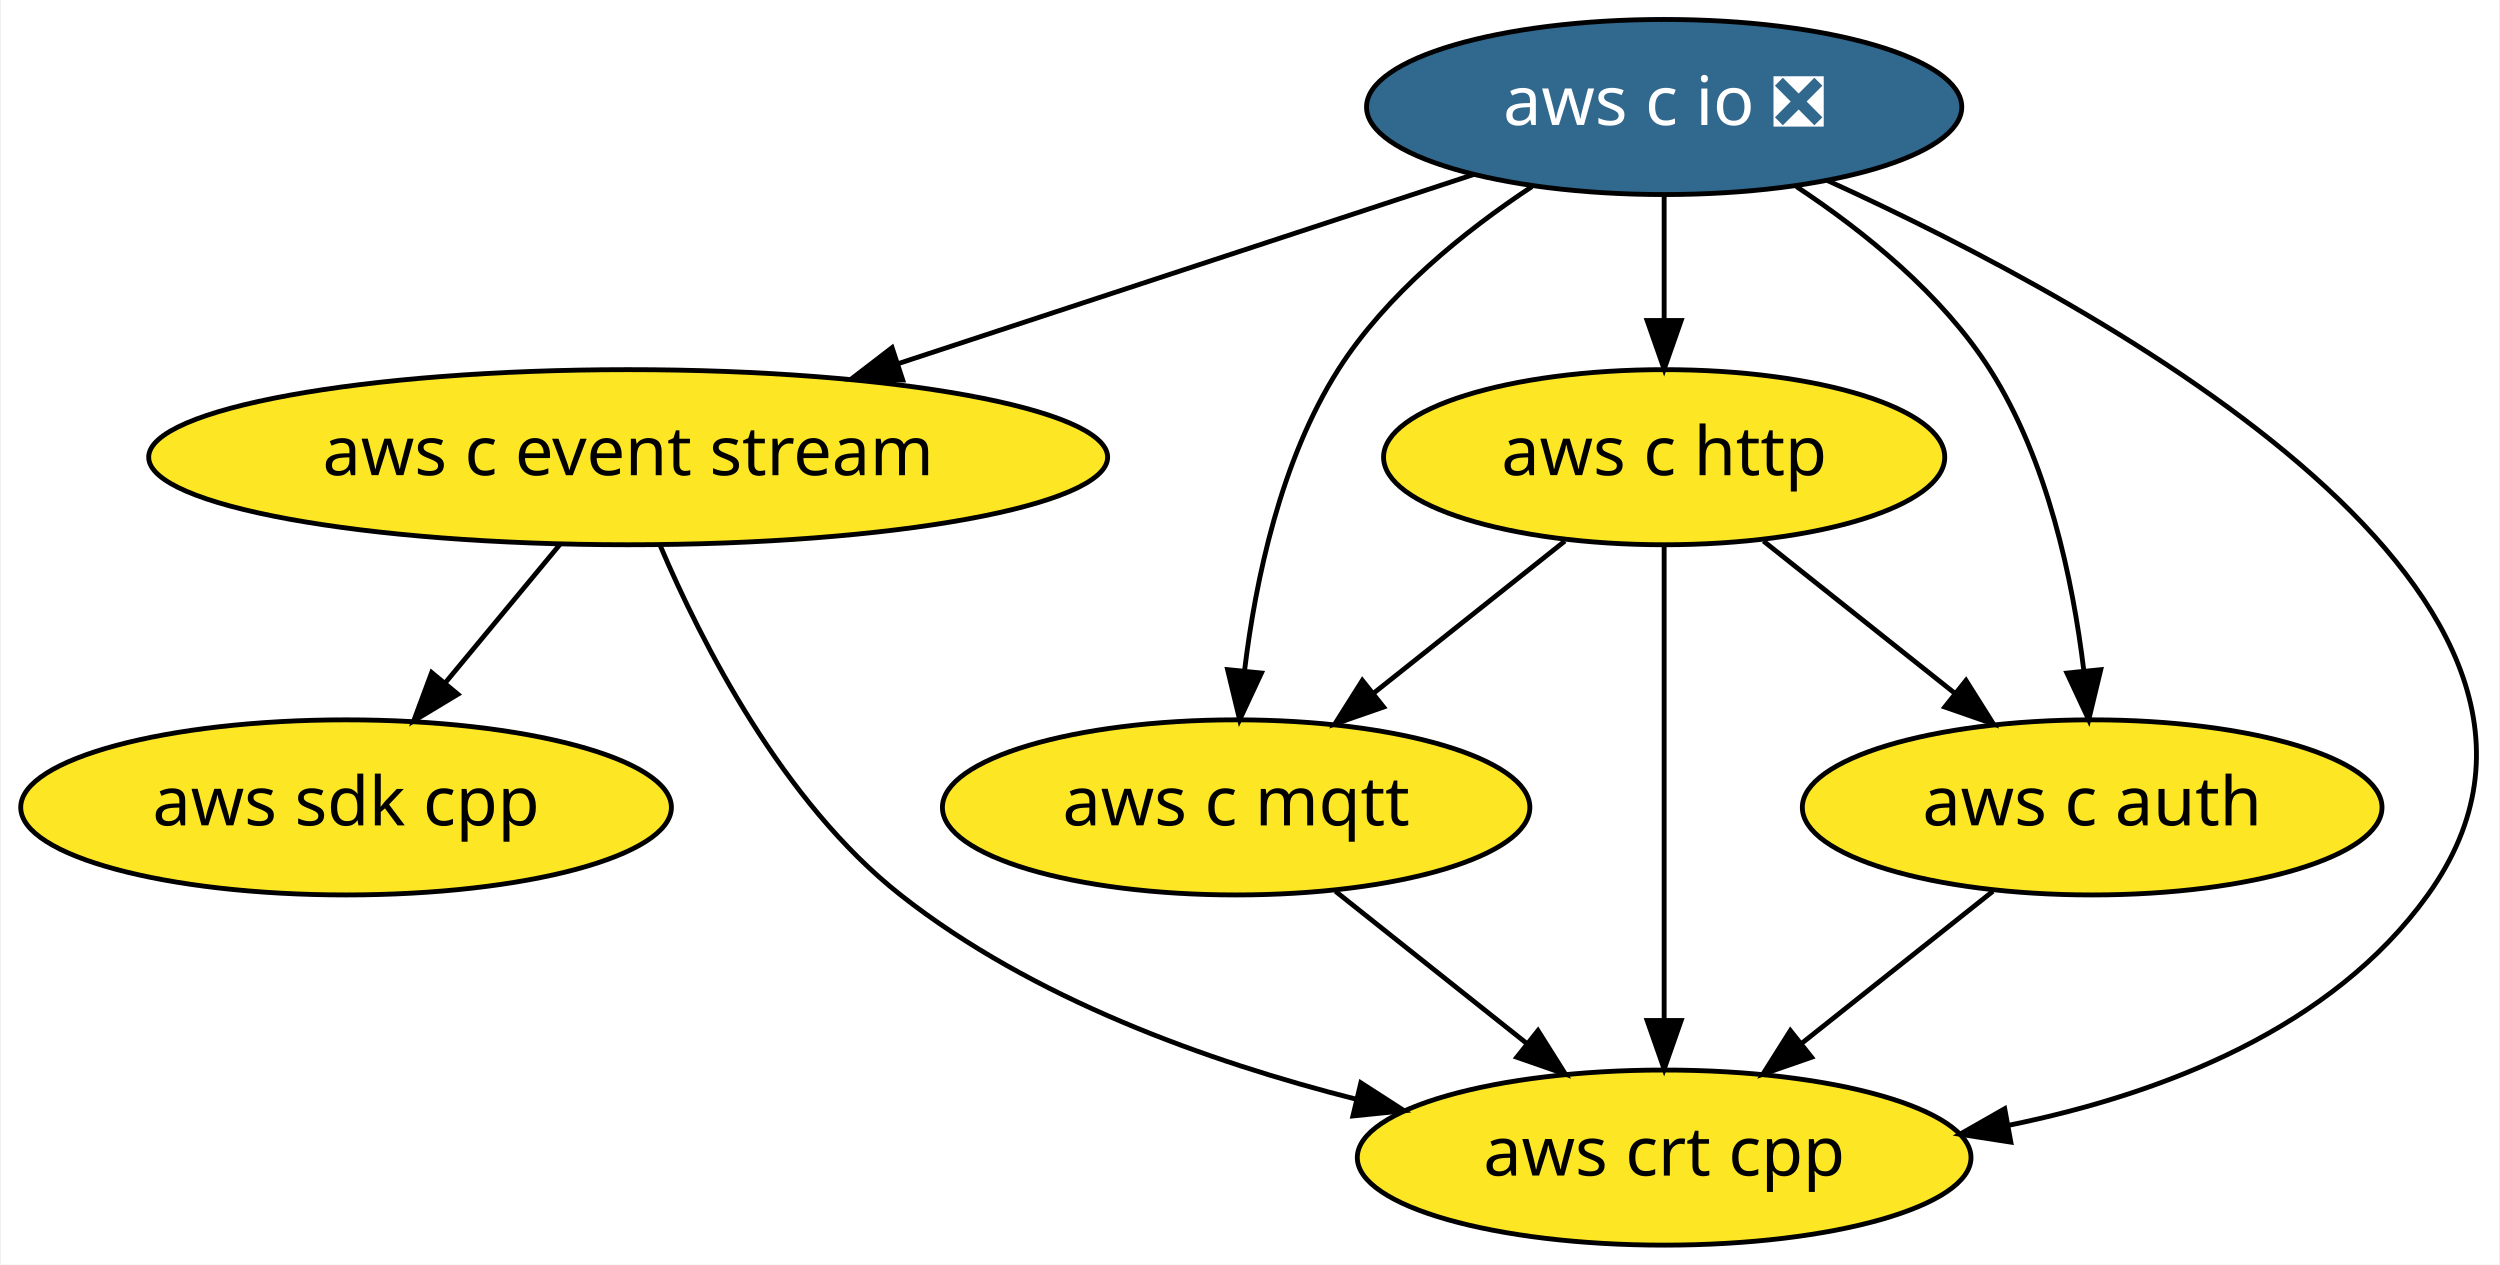
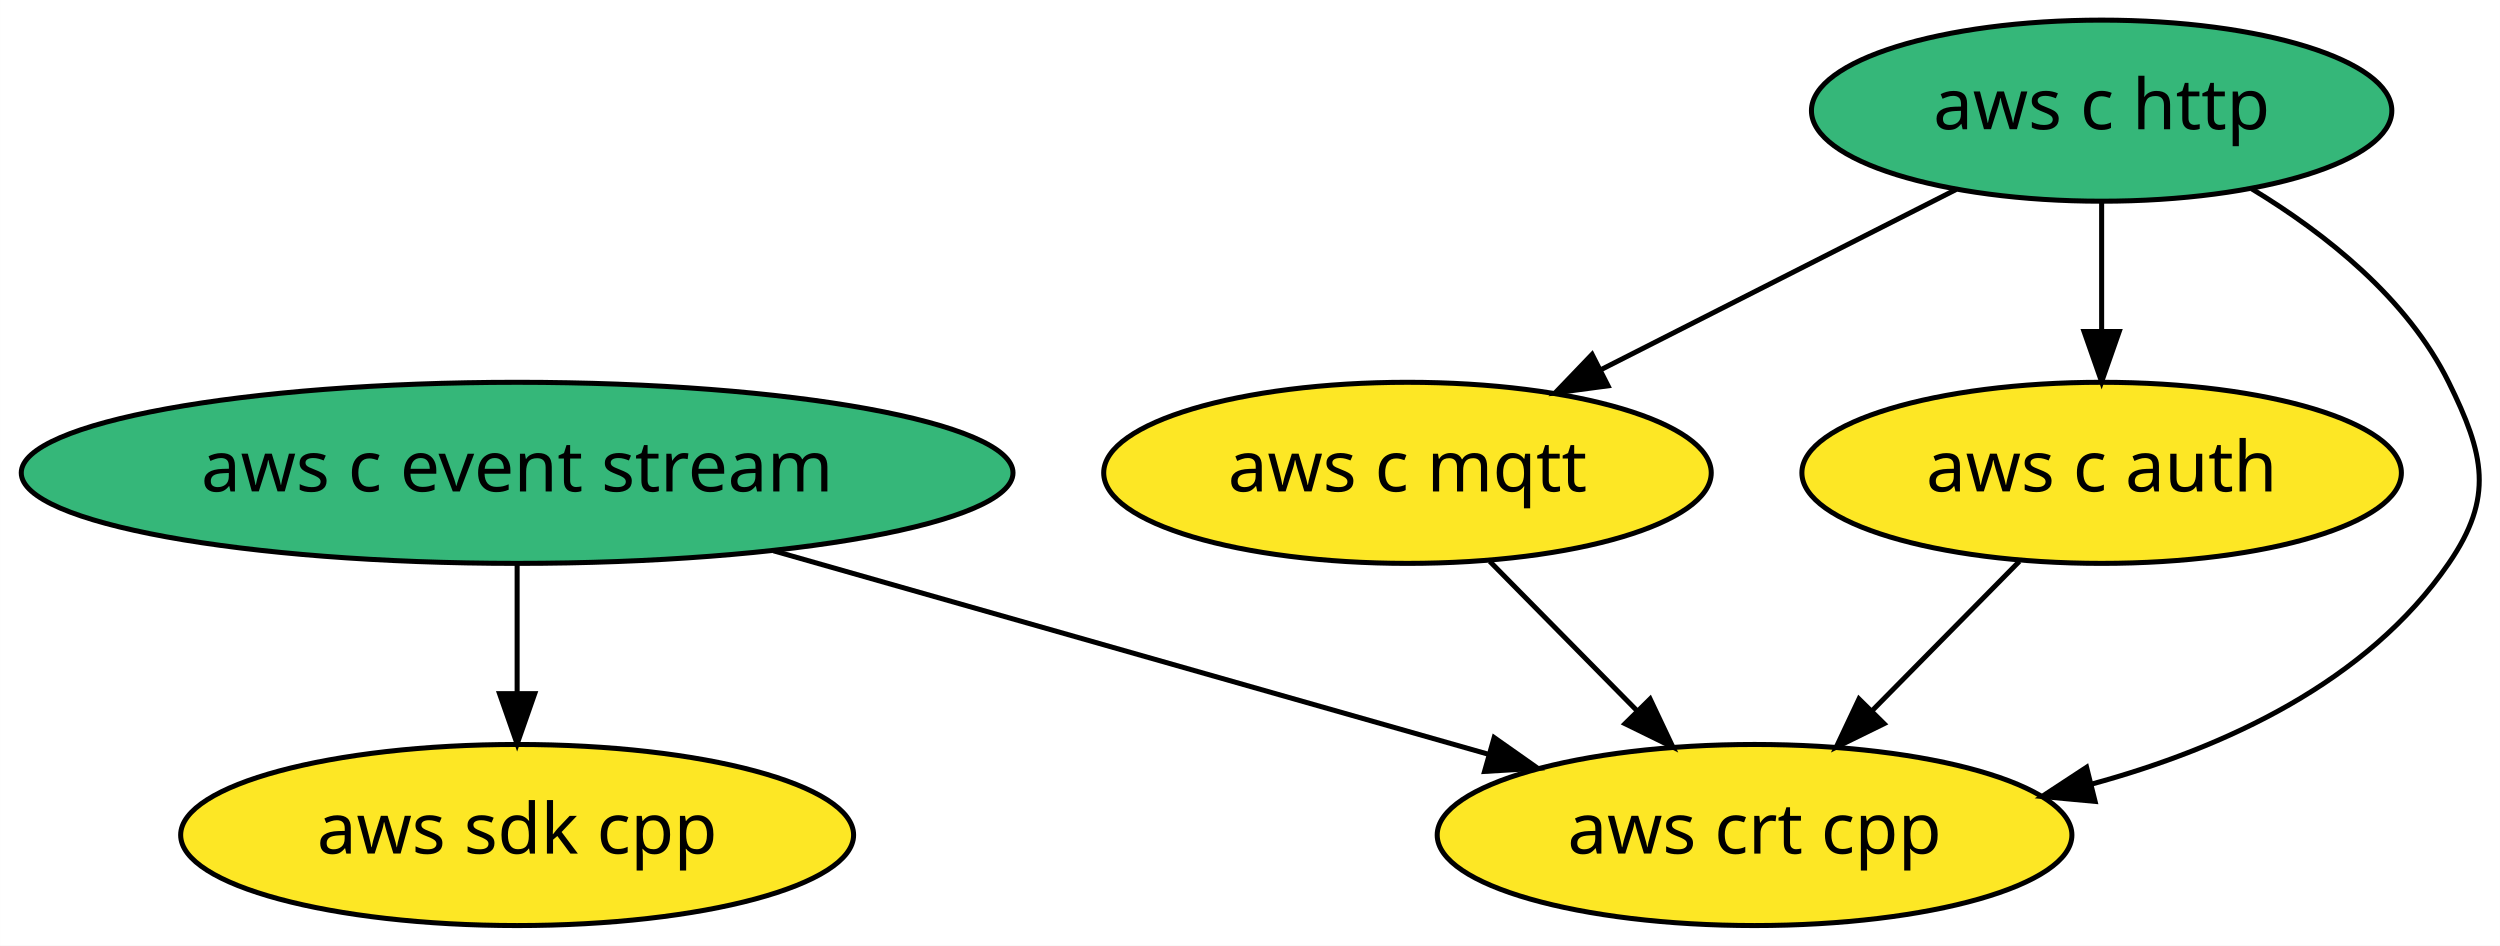
- <svg xmlns="http://www.w3.org/2000/svg" xmlns:xlink="http://www.w3.org/1999/xlink" width="514pt" height="260pt" viewBox="0.00 0.00 513.58 260.00">
-   <g id="graph0" class="graph" transform="scale(1 1) rotate(0) translate(4 256)">
-     <polygon fill="white" stroke="transparent" points="-4,4 -4,-256 509.58,-256 509.58,4 -4,4" />
+ <svg xmlns="http://www.w3.org/2000/svg" xmlns:xlink="http://www.w3.org/1999/xlink" width="497pt" height="188pt" viewBox="0.00 0.00 496.97 188.00">
+   <g id="graph0" class="graph" transform="scale(1 1) rotate(0) translate(4 184)">
+     <polygon fill="white" stroke="transparent" points="-4,4 -4,-184 492.97,-184 492.97,4 -4,4" />
    <g id="node1" class="node">
      <g id="a_node1">
        <a xlink:href="https://github.com/conda-forge/aws-sdk-cpp-feedstock" xlink:title="aws sdk cpp">
-           <ellipse fill="#fde725" stroke="black" cx="66.94" cy="-90" rx="66.89" ry="18" />
-           <text text-anchor="middle" x="66.94" y="-86.3" font-family="Times-Roman" font-size="14.00">aws sdk cpp</text>
+           <ellipse fill="#fde725" stroke="black" cx="98.79" cy="-18" rx="66.89" ry="18" />
+           <text text-anchor="middle" x="98.79" y="-14.3" font-family="Times-Roman" font-size="14.00">aws sdk cpp</text>
        </a>
      </g>
    </g>
    <g id="node2" class="node">
      <g id="a_node2">
        <a xlink:href="https://github.com/conda-forge/aws-c-event-stream-feedstock" xlink:title="aws c event stream">
-           <ellipse fill="#fde725" stroke="black" cx="124.94" cy="-162" rx="98.58" ry="18" />
-           <text text-anchor="middle" x="124.94" y="-158.3" font-family="Times-Roman" font-size="14.00">aws c event stream</text>
+           <ellipse fill="#35b779" stroke="black" cx="98.79" cy="-90" rx="98.58" ry="18" />
+           <text text-anchor="middle" x="98.79" y="-86.3" font-family="Times-Roman" font-size="14.00">aws c event stream</text>
        </a>
      </g>
    </g>
    <g id="edge2" class="edge">
-       <path fill="none" stroke="black" d="M110.9,-144.05C103.85,-135.54 95.17,-125.07 87.39,-115.68" />
-       <polygon fill="black" stroke="black" points="89.93,-113.26 80.85,-107.79 84.54,-117.72 89.93,-113.26" />
+       <path fill="none" stroke="black" d="M98.79,-71.7C98.79,-63.98 98.79,-54.71 98.79,-46.11" />
+       <polygon fill="black" stroke="black" points="102.29,-46.1 98.79,-36.1 95.29,-46.1 102.29,-46.1" />
    </g>
-     <g id="node7" class="node">
-       <g id="a_node7">
+     <g id="node6" class="node">
+       <g id="a_node6">
        <a xlink:href="https://github.com/conda-forge/aws-crt-cpp-feedstock" xlink:title="aws crt cpp">
-           <ellipse fill="#fde725" stroke="black" cx="337.94" cy="-18" rx="63.09" ry="18" />
-           <text text-anchor="middle" x="337.94" y="-14.3" font-family="Times-Roman" font-size="14.00">aws crt cpp</text>
+           <ellipse fill="#fde725" stroke="black" cx="344.79" cy="-18" rx="63.09" ry="18" />
+           <text text-anchor="middle" x="344.79" y="-14.3" font-family="Times-Roman" font-size="14.00">aws crt cpp</text>
        </a>
      </g>
    </g>
    <g id="edge1" class="edge">
-       <path fill="none" stroke="black" d="M131.55,-143.77C140.07,-123.77 156.71,-91.09 180.94,-72 207.96,-50.71 243.99,-37.75 274.71,-29.98" />
-       <polygon fill="black" stroke="black" points="275.58,-33.37 284.49,-27.63 273.95,-26.56 275.58,-33.37" />
+       <path fill="none" stroke="black" d="M149.76,-74.5C191.32,-62.67 249.83,-46.02 291.9,-34.05" />
+       <polygon fill="black" stroke="black" points="293.02,-37.37 301.68,-31.27 291.11,-30.64 293.02,-37.37" />
    </g>
    <g id="node3" class="node">
      <g id="a_node3">
-         <a xlink:href="https://github.com/conda-forge/aws-c-io-feedstock/pull/56" xlink:title="aws c io ❎">
-           <ellipse fill="#31688e" stroke="black" cx="337.94" cy="-234" rx="61.19" ry="18" />
-           <text text-anchor="middle" x="337.94" y="-230.3" font-family="Times-Roman" font-size="14.00" fill="white">aws c io ❎</text>
+         <a xlink:href="https://github.com/conda-forge/aws-c-http-feedstock" xlink:title="aws c http">
+           <ellipse fill="#35b779" stroke="black" cx="413.79" cy="-162" rx="57.69" ry="18" />
+           <text text-anchor="middle" x="413.79" y="-158.3" font-family="Times-Roman" font-size="14.00">aws c http</text>
+         </a>
+       </g>
+     </g>
+     <g id="node4" class="node">
+       <g id="a_node4">
+         <a xlink:href="https://github.com/conda-forge/aws-c-mqtt-feedstock" xlink:title="aws c mqtt">
+           <ellipse fill="#fde725" stroke="black" cx="275.79" cy="-90" rx="60.39" ry="18" />
+           <text text-anchor="middle" x="275.79" y="-86.3" font-family="Times-Roman" font-size="14.00">aws c mqtt</text>
        </a>
      </g>
    </g>
    <g id="edge4" class="edge">
-       <path fill="none" stroke="black" d="M298.88,-220.16C265.69,-209.26 217.67,-193.47 180.49,-181.25" />
-       <polygon fill="black" stroke="black" points="181.39,-177.87 170.8,-178.07 179.2,-184.52 181.39,-177.87" />
-     </g>
-     <g id="node4" class="node">
-       <g id="a_node4">
-         <a xlink:href="https://github.com/conda-forge/aws-c-http-feedstock" xlink:title="aws c http">
-           <ellipse fill="#fde725" stroke="black" cx="337.94" cy="-162" rx="57.69" ry="18" />
-           <text text-anchor="middle" x="337.94" y="-158.3" font-family="Times-Roman" font-size="14.00">aws c http</text>
-         </a>
-       </g>
-     </g>
-     <g id="edge5" class="edge">
-       <path fill="none" stroke="black" d="M337.94,-215.7C337.94,-207.98 337.94,-198.71 337.94,-190.11" />
-       <polygon fill="black" stroke="black" points="341.44,-190.1 337.94,-180.1 334.44,-190.1 341.44,-190.1" />
+       <path fill="none" stroke="black" d="M384.86,-146.33C364.39,-135.94 336.72,-121.91 314.37,-110.57" />
+       <polygon fill="black" stroke="black" points="315.66,-107.3 305.16,-105.9 312.49,-113.54 315.66,-107.3" />
    </g>
    <g id="node5" class="node">
      <g id="a_node5">
-         <a xlink:href="https://github.com/conda-forge/aws-c-mqtt-feedstock" xlink:title="aws c mqtt">
-           <ellipse fill="#fde725" stroke="black" cx="249.94" cy="-90" rx="60.39" ry="18" />
-           <text text-anchor="middle" x="249.94" y="-86.3" font-family="Times-Roman" font-size="14.00">aws c mqtt</text>
-         </a>
-       </g>
-     </g>
-     <g id="edge6" class="edge">
-       <path fill="none" stroke="black" d="M310.75,-217.63C296.84,-208.44 280.82,-195.52 270.94,-180 259.12,-161.41 253.94,-136.83 251.68,-118.21" />
-       <polygon fill="black" stroke="black" points="255.14,-117.62 250.66,-108.02 248.18,-118.32 255.14,-117.62" />
-     </g>
-     <g id="node6" class="node">
-       <g id="a_node6">
        <a xlink:href="https://github.com/conda-forge/aws-c-auth-feedstock" xlink:title="aws c auth">
-           <ellipse fill="#fde725" stroke="black" cx="425.94" cy="-90" rx="59.59" ry="18" />
-           <text text-anchor="middle" x="425.94" y="-86.3" font-family="Times-Roman" font-size="14.00">aws c auth</text>
+           <ellipse fill="#fde725" stroke="black" cx="413.79" cy="-90" rx="59.59" ry="18" />
+           <text text-anchor="middle" x="413.79" y="-86.3" font-family="Times-Roman" font-size="14.00">aws c auth</text>
        </a>
      </g>
    </g>
    <g id="edge3" class="edge">
-       <path fill="none" stroke="black" d="M365.14,-217.63C379.04,-208.44 395.07,-195.52 404.94,-180 416.77,-161.41 421.95,-136.83 424.21,-118.21" />
-       <polygon fill="black" stroke="black" points="427.71,-118.32 425.23,-108.02 420.75,-117.62 427.71,-118.32" />
+       <path fill="none" stroke="black" d="M413.79,-143.7C413.79,-135.98 413.79,-126.71 413.79,-118.11" />
+       <polygon fill="black" stroke="black" points="417.29,-118.1 413.79,-108.1 410.29,-118.1 417.29,-118.1" />
+     </g>
+     <g id="edge5" class="edge">
+       <path fill="none" stroke="black" d="M443.66,-146.44C458.33,-137.55 474.58,-124.67 482.79,-108 489.86,-93.65 491.85,-85.19 482.79,-72 466.61,-48.45 438.4,-35.36 411.69,-28.09" />
+       <polygon fill="black" stroke="black" points="412.49,-24.68 401.94,-25.66 410.8,-31.47 412.49,-24.68" />
+     </g>
+     <g id="edge6" class="edge">
+       <path fill="none" stroke="black" d="M292.14,-72.41C300.91,-63.52 311.86,-52.41 321.5,-42.63" />
+       <polygon fill="black" stroke="black" points="324.03,-45.05 328.56,-35.47 319.04,-40.13 324.03,-45.05" />
    </g>
    <g id="edge7" class="edge">
-       <path fill="none" stroke="black" d="M371.58,-218.85C429.63,-192.38 538.43,-132.58 494.94,-72 475.26,-44.59 440.66,-31.17 408.93,-24.67" />
-       <polygon fill="black" stroke="black" points="409.22,-21.17 398.75,-22.8 407.96,-28.05 409.22,-21.17" />
-     </g>
-     <g id="edge9" class="edge">
-       <path fill="none" stroke="black" d="M317.53,-144.76C305.87,-135.49 291.07,-123.71 278.29,-113.55" />
-       <polygon fill="black" stroke="black" points="280.25,-110.63 270.24,-107.15 275.89,-116.11 280.25,-110.63" />
-     </g>
-     <g id="edge8" class="edge">
-       <path fill="none" stroke="black" d="M358.35,-144.76C370.02,-135.49 384.82,-123.71 397.59,-113.55" />
-       <polygon fill="black" stroke="black" points="400,-116.11 405.64,-107.15 395.64,-110.63 400,-116.11" />
-     </g>
-     <g id="edge10" class="edge">
-       <path fill="none" stroke="black" d="M337.94,-143.87C337.94,-119.67 337.94,-75.21 337.94,-46.39" />
-       <polygon fill="black" stroke="black" points="341.44,-46.19 337.94,-36.19 334.44,-46.19 341.44,-46.19" />
-     </g>
-     <g id="edge11" class="edge">
-       <path fill="none" stroke="black" d="M270.35,-72.76C282.02,-63.49 296.82,-51.71 309.59,-41.55" />
-       <polygon fill="black" stroke="black" points="312,-44.11 317.64,-35.15 307.64,-38.63 312,-44.11" />
-     </g>
-     <g id="edge12" class="edge">
-       <path fill="none" stroke="black" d="M405.53,-72.76C393.87,-63.49 379.07,-51.71 366.29,-41.55" />
-       <polygon fill="black" stroke="black" points="368.25,-38.63 358.24,-35.15 363.89,-44.11 368.25,-38.63" />
+       <path fill="none" stroke="black" d="M397.44,-72.41C388.67,-63.52 377.72,-52.41 368.08,-42.63" />
+       <polygon fill="black" stroke="black" points="370.54,-40.13 361.03,-35.47 365.55,-45.05 370.54,-40.13" />
    </g>
  </g>
</svg>
